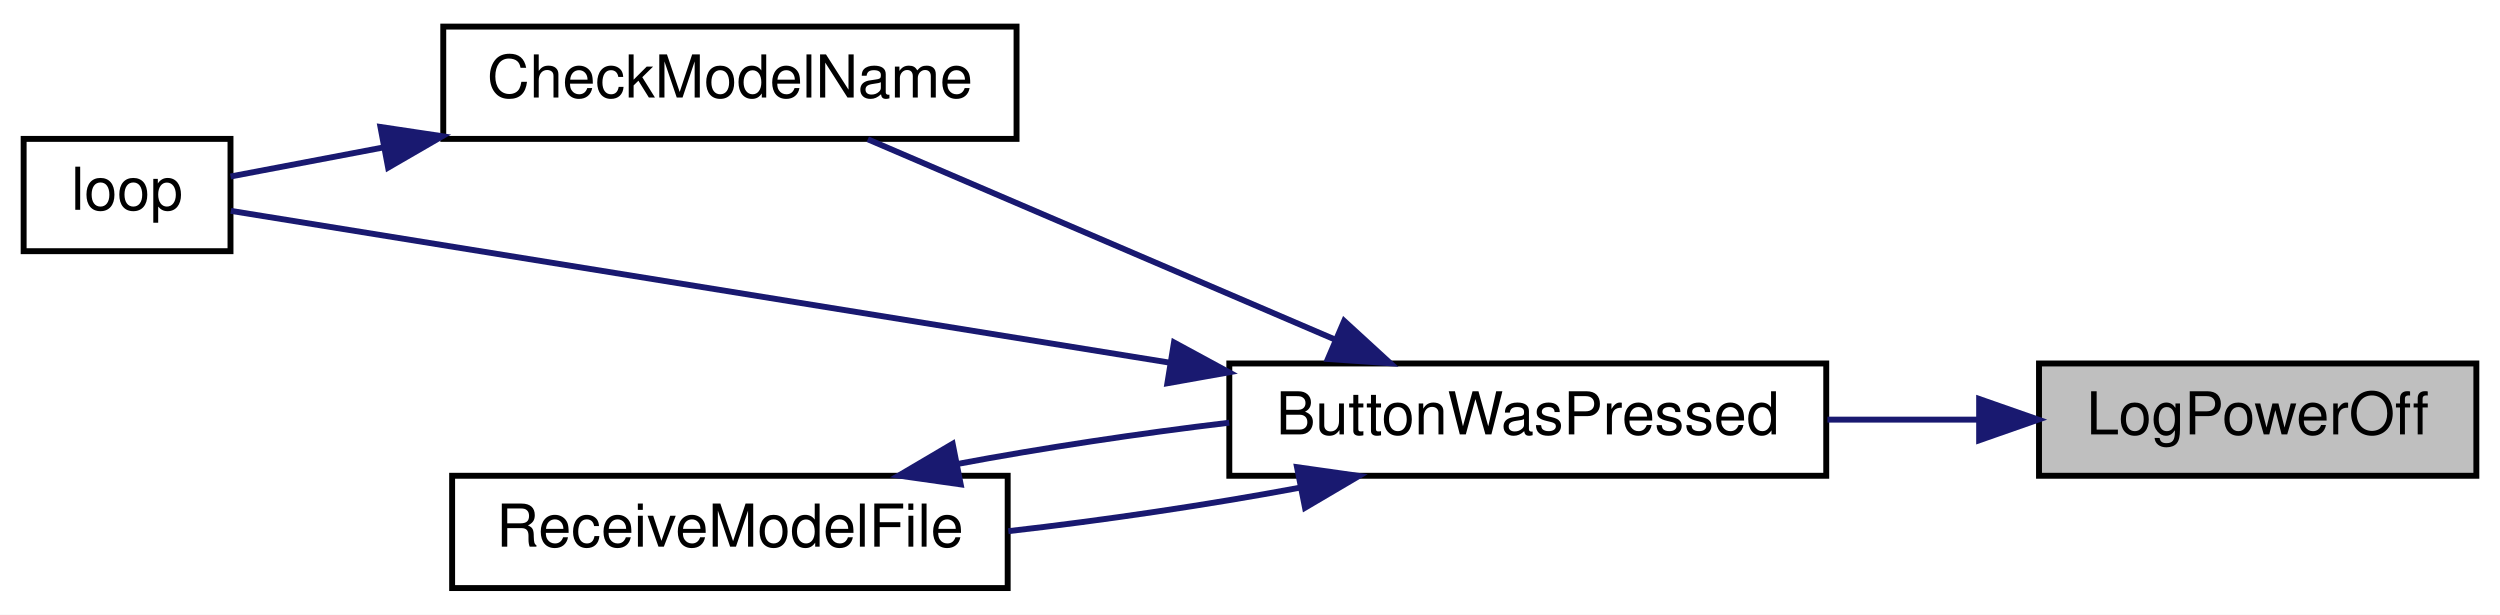
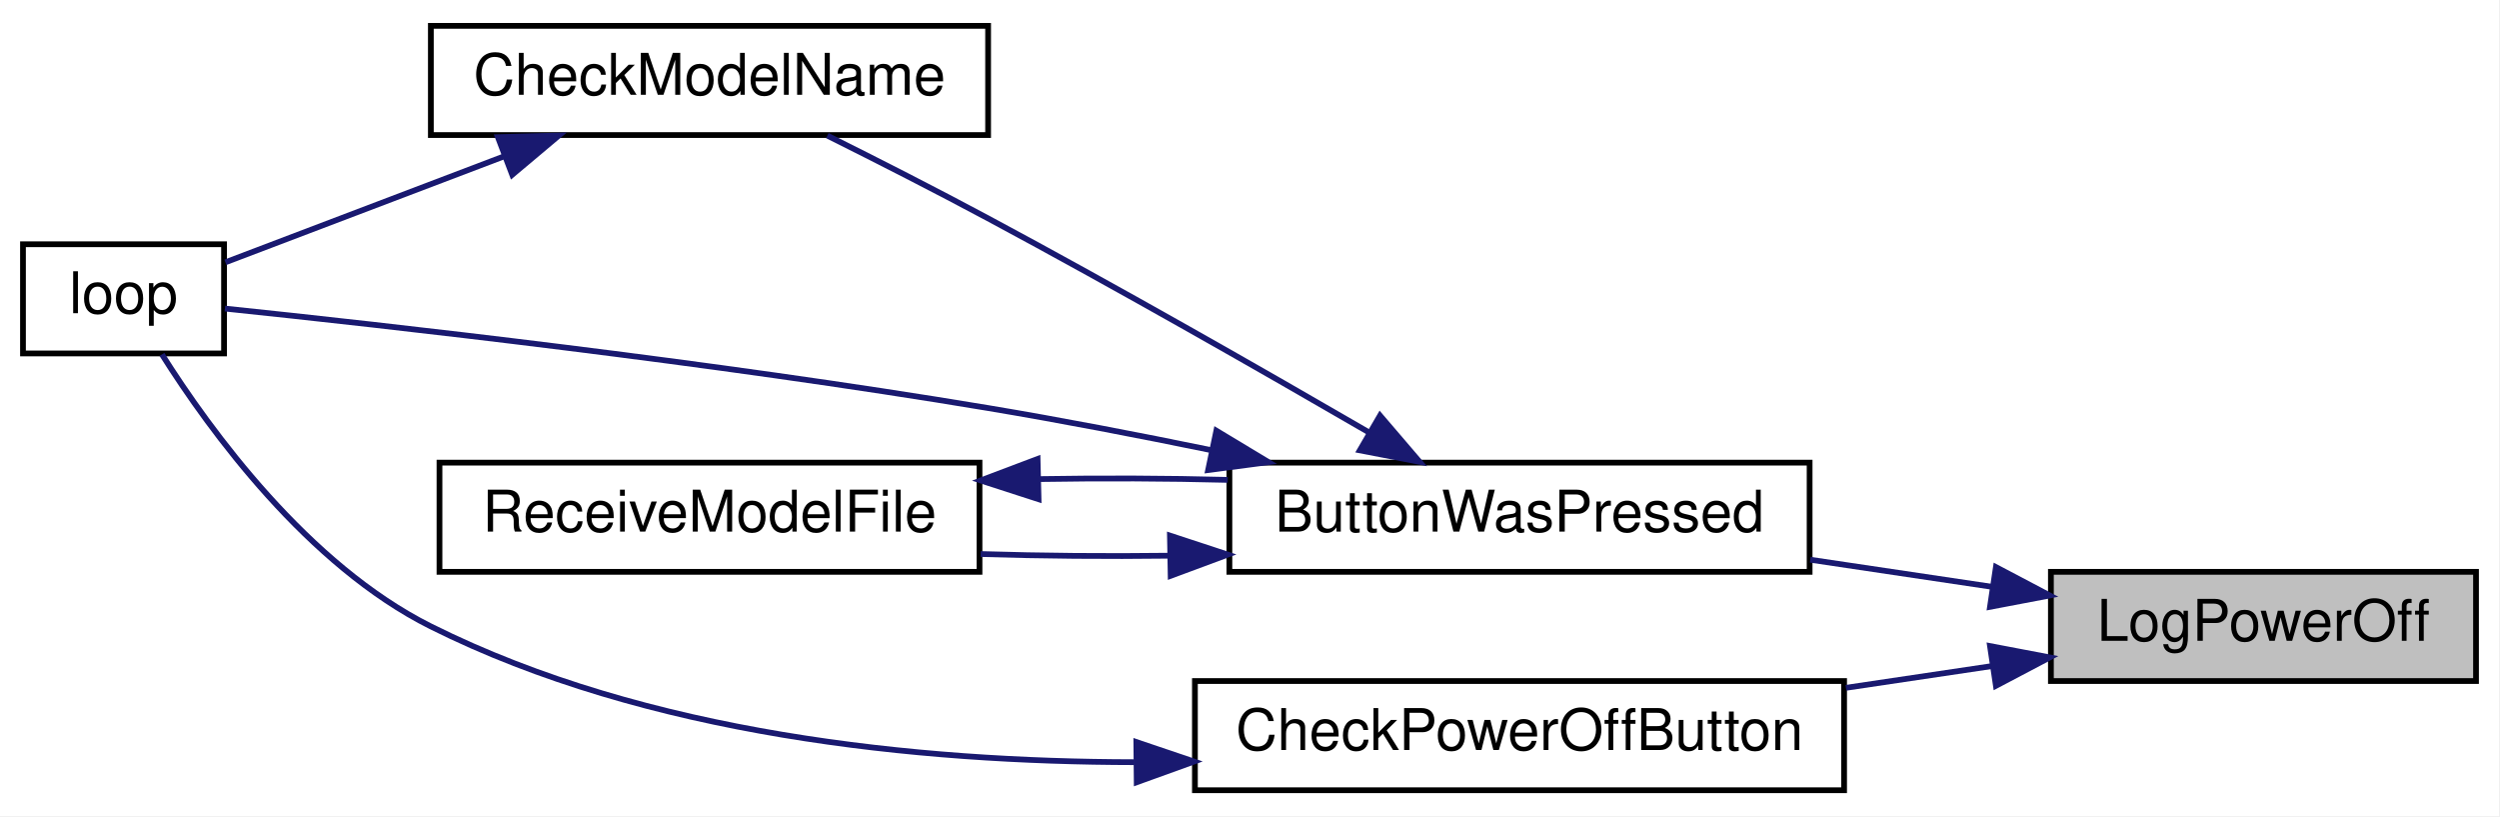
- <svg xmlns="http://www.w3.org/2000/svg" xmlns:xlink="http://www.w3.org/1999/xlink" width="423pt" height="104pt" viewBox="0.00 0.00 423.00 104.00">
-   <g id="graph0" class="graph" transform="scale(1 1) rotate(0) translate(4 100)">
-     <polygon fill="white" stroke="transparent" points="-4,4 -4,-100 419,-100 419,4 -4,4" />
+ <svg xmlns="http://www.w3.org/2000/svg" xmlns:xlink="http://www.w3.org/1999/xlink" width="435pt" height="142pt" viewBox="0.00 0.00 435.00 142.00">
+   <g id="graph0" class="graph" transform="scale(1 1) rotate(0) translate(4 138)">
+     <polygon fill="white" stroke="transparent" points="-4,4 -4,-138 431,-138 431,4 -4,4" />
    <g id="node1" class="node">
      <g id="a_node1">
        <a xlink:title=" ">
-           <polygon fill="#bfbfbf" stroke="black" points="341,-19.5 341,-38.5 415,-38.5 415,-19.5 341,-19.5" />
-           <text text-anchor="middle" x="378" y="-26.5" font-family="Helvetica,sans-Serif" font-size="10.00">LogPowerOff</text>
+           <polygon fill="#bfbfbf" stroke="black" points="353,-19.5 353,-38.5 427,-38.5 427,-19.5 353,-19.5" />
+           <text text-anchor="middle" x="390" y="-26.5" font-family="Helvetica,sans-Serif" font-size="10.00">LogPowerOff</text>
        </a>
      </g>
    </g>
    <g id="node2" class="node">
      <g id="a_node2">
        <a xlink:href="_transmitter_code_2src_2main_8cpp.html#a804fdbdd5eab4c596bbe8a23eecbe4d5" target="_top" xlink:title=" ">
-           <polygon fill="white" stroke="black" points="204,-19.5 204,-38.5 305,-38.5 305,-19.5 204,-19.5" />
-           <text text-anchor="middle" x="254.5" y="-26.5" font-family="Helvetica,sans-Serif" font-size="10.00">ButtonWasPressed</text>
+           <polygon fill="white" stroke="black" points="210,-38.5 210,-57.5 311,-57.5 311,-38.5 210,-38.5" />
+           <text text-anchor="middle" x="260.5" y="-45.5" font-family="Helvetica,sans-Serif" font-size="10.00">ButtonWasPressed</text>
        </a>
      </g>
    </g>
    <g id="edge1" class="edge">
-       <path fill="none" stroke="midnightblue" d="M330.6,-29C322.29,-29 313.6,-29 305.2,-29" />
-       <polygon fill="midnightblue" stroke="midnightblue" points="330.87,-32.5 340.87,-29 330.87,-25.5 330.87,-32.5" />
+       <path fill="none" stroke="midnightblue" d="M342.78,-35.89C332.49,-37.42 321.54,-39.05 311.11,-40.61" />
+       <polygon fill="midnightblue" stroke="midnightblue" points="343.43,-39.33 352.8,-34.39 342.4,-32.41 343.43,-39.33" />
+     </g>
+     <g id="node6" class="node">
+       <g id="a_node6">
+         <a xlink:href="_transmitter_code_2src_2main_8cpp.html#a6ae37c6938b8c10b83d1bc74e8643bd9" target="_top" xlink:title=" ">
+           <polygon fill="white" stroke="black" points="204,-0.5 204,-19.5 317,-19.5 317,-0.5 204,-0.5" />
+           <text text-anchor="middle" x="260.5" y="-7.5" font-family="Helvetica,sans-Serif" font-size="10.00">CheckPowerOffButton</text>
+         </a>
+       </g>
+     </g>
+     <g id="edge7" class="edge">
+       <path fill="none" stroke="midnightblue" d="M342.65,-22.09C334.43,-20.87 325.78,-19.58 317.32,-18.32" />
+       <polygon fill="midnightblue" stroke="midnightblue" points="342.4,-25.59 352.8,-23.61 343.43,-18.67 342.4,-25.59" />
    </g>
    <g id="node3" class="node">
      <g id="a_node3">
        <a xlink:href="_transmitter_code_2src_2main_8cpp.html#a984cb52354a84c45e9e41f396a1c5e92" target="_top" xlink:title=" ">
-           <polygon fill="white" stroke="black" points="71,-76.5 71,-95.5 168,-95.5 168,-76.5 71,-76.5" />
-           <text text-anchor="middle" x="119.5" y="-83.5" font-family="Helvetica,sans-Serif" font-size="10.00">CheckModelName</text>
+           <polygon fill="white" stroke="black" points="71,-114.5 71,-133.5 168,-133.5 168,-114.5 71,-114.5" />
+           <text text-anchor="middle" x="119.5" y="-121.5" font-family="Helvetica,sans-Serif" font-size="10.00">CheckModelName</text>
        </a>
      </g>
    </g>
    <g id="edge2" class="edge">
-       <path fill="none" stroke="midnightblue" d="M221.72,-42.62C197.39,-53.05 164.44,-67.17 142.83,-76.43" />
-       <polygon fill="midnightblue" stroke="midnightblue" points="223.43,-45.7 231.24,-38.54 220.67,-39.26 223.43,-45.7" />
+       <path fill="none" stroke="midnightblue" d="M234.25,-62.79C215.98,-73.39 190.62,-87.87 168,-100 158.88,-104.89 148.65,-110.1 140.02,-114.4" />
+       <polygon fill="midnightblue" stroke="midnightblue" points="236.22,-65.69 243.11,-57.64 232.7,-59.64 236.22,-65.69" />
    </g>
    <g id="node4" class="node">
      <g id="a_node4">
        <a xlink:href="_transmitter_code_2src_2main_8cpp.html#ad3cb30894c94eb016e98bdcaa899ac86" target="_top" xlink:title=" ">
-           <polygon fill="white" stroke="black" points="0,-57.5 0,-76.5 35,-76.5 35,-57.5 0,-57.5" />
-           <text text-anchor="middle" x="17.5" y="-64.5" font-family="Helvetica,sans-Serif" font-size="10.00">loop</text>
+           <polygon fill="white" stroke="black" points="0,-76.5 0,-95.5 35,-95.5 35,-76.5 0,-76.5" />
+           <text text-anchor="middle" x="17.5" y="-83.5" font-family="Helvetica,sans-Serif" font-size="10.00">loop</text>
        </a>
      </g>
    </g>
    <g id="edge4" class="edge">
-       <path fill="none" stroke="midnightblue" d="M194.02,-38.62C141.23,-47.15 67.58,-59.06 35.06,-64.32" />
-       <polygon fill="midnightblue" stroke="midnightblue" points="194.64,-42.06 203.95,-37.01 193.52,-35.15 194.64,-42.06" />
+       <path fill="none" stroke="midnightblue" d="M206.85,-59.67C194.16,-62.28 180.63,-64.89 168,-67 120,-75.02 62.83,-81.42 35.15,-84.31" />
+       <polygon fill="midnightblue" stroke="midnightblue" points="207.73,-63.06 216.8,-57.59 206.3,-56.21 207.73,-63.06" />
    </g>
    <g id="node5" class="node">
      <g id="a_node5">
        <a xlink:href="_transmitter_code_2src_2main_8cpp.html#ab7c9edf843c732d7fe296564f39bc0dc" target="_top" xlink:title="RECEIVE A MODEL FILE.">
-           <polygon fill="white" stroke="black" points="72.5,-0.5 72.5,-19.5 166.5,-19.5 166.5,-0.5 72.5,-0.5" />
-           <text text-anchor="middle" x="119.5" y="-7.5" font-family="Helvetica,sans-Serif" font-size="10.00">ReceiveModelFile</text>
+           <polygon fill="white" stroke="black" points="72.5,-38.5 72.5,-57.5 166.5,-57.5 166.5,-38.5 72.5,-38.5" />
+           <text text-anchor="middle" x="119.5" y="-45.5" font-family="Helvetica,sans-Serif" font-size="10.00">ReceiveModelFile</text>
        </a>
      </g>
    </g>
    <g id="edge5" class="edge">
-       <path fill="none" stroke="midnightblue" d="M215.8,-17.46C200.5,-14.6 182.68,-11.95 166.61,-10.13" />
-       <polygon fill="midnightblue" stroke="midnightblue" points="215.45,-20.96 225.94,-19.47 216.81,-14.09 215.45,-20.96" />
+       <path fill="none" stroke="midnightblue" d="M199.69,-41.31C188.64,-41.17 177.26,-41.27 166.7,-41.6" />
+       <polygon fill="midnightblue" stroke="midnightblue" points="199.65,-44.81 209.71,-41.5 199.78,-37.81 199.65,-44.81" />
    </g>
    <g id="edge3" class="edge">
-       <path fill="none" stroke="midnightblue" d="M60.9,-75.06C51.43,-73.26 42.34,-71.53 35.01,-70.14" />
-       <polygon fill="midnightblue" stroke="midnightblue" points="60.37,-78.52 70.84,-76.95 61.67,-71.64 60.37,-78.52" />
+       <path fill="none" stroke="midnightblue" d="M83.91,-110.86C67.44,-104.6 48.49,-97.4 35.24,-92.36" />
+       <polygon fill="midnightblue" stroke="midnightblue" points="82.67,-114.13 93.27,-114.41 85.16,-107.59 82.67,-114.13" />
    </g>
    <g id="edge6" class="edge">
-       <path fill="none" stroke="midnightblue" d="M158.01,-21.5C172.28,-24.18 188.76,-26.67 203.98,-28.48" />
-       <polygon fill="midnightblue" stroke="midnightblue" points="158.55,-18.04 148.06,-19.53 157.19,-24.91 158.55,-18.04" />
+       <path fill="none" stroke="midnightblue" d="M176.93,-54.64C187.79,-54.82 199.08,-54.78 209.71,-54.5" />
+       <polygon fill="midnightblue" stroke="midnightblue" points="176.78,-51.14 166.7,-54.4 176.61,-58.14 176.78,-51.14" />
+     </g>
+     <g id="edge8" class="edge">
+       <path fill="none" stroke="midnightblue" d="M193.47,-5.38C155.76,-5.43 108.65,-10.18 71,-29 49.58,-39.71 32.56,-63.08 24.19,-76.33" />
+       <polygon fill="midnightblue" stroke="midnightblue" points="193.8,-8.89 203.84,-5.49 193.87,-1.89 193.8,-8.89" />
    </g>
  </g>
</svg>
